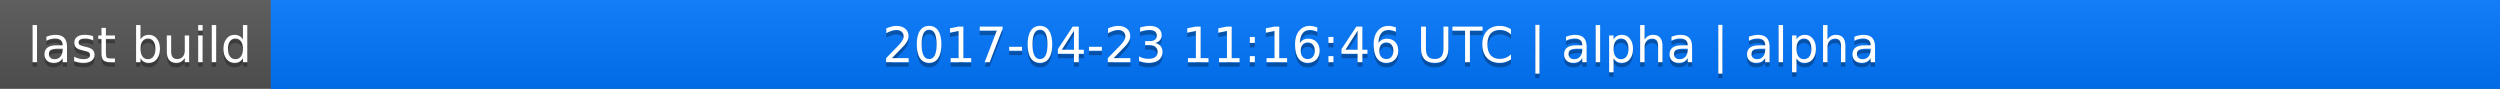
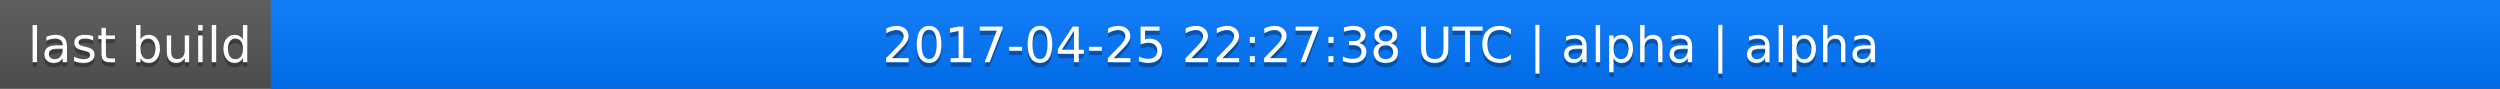
<svg xmlns="http://www.w3.org/2000/svg" width="563" height="20">
  <linearGradient id="a" x2="0" y2="100%">
    <stop offset="0" stop-color="#bbb" stop-opacity=".1" />
    <stop offset="1" stop-opacity=".1" />
  </linearGradient>
  <rect rx="0" width="563" height="20" fill="#555" />
  <rect rx="0" x="61" width="502" height="20" fill="#07f" />
  <path fill="#07f" d="M61 0h4v20h-4z" />
  <rect rx="0" width="563" height="20" fill="url(#a)" />
  <g fill="#fff" text-anchor="middle" font-family="DejaVu Sans,Verdana,Geneva,sans-serif" font-size="11">
    <text x="31.5" y="15" fill="#010101" fill-opacity=".3">last build</text>
    <text x="31.5" y="14">last build</text>
-     <text x="311" y="15" fill="#010101" fill-opacity=".3">2017-04-23 11:16:46 UTC | alpha | alpha</text>
-     <text x="311" y="14">2017-04-23 11:16:46 UTC | alpha | alpha</text>
+     <text x="311" y="15" fill="#010101" fill-opacity=".3">2017-04-25 22:27:38 UTC | alpha | alpha</text>
+     <text x="311" y="14">2017-04-25 22:27:38 UTC | alpha | alpha</text>
  </g>
</svg>
